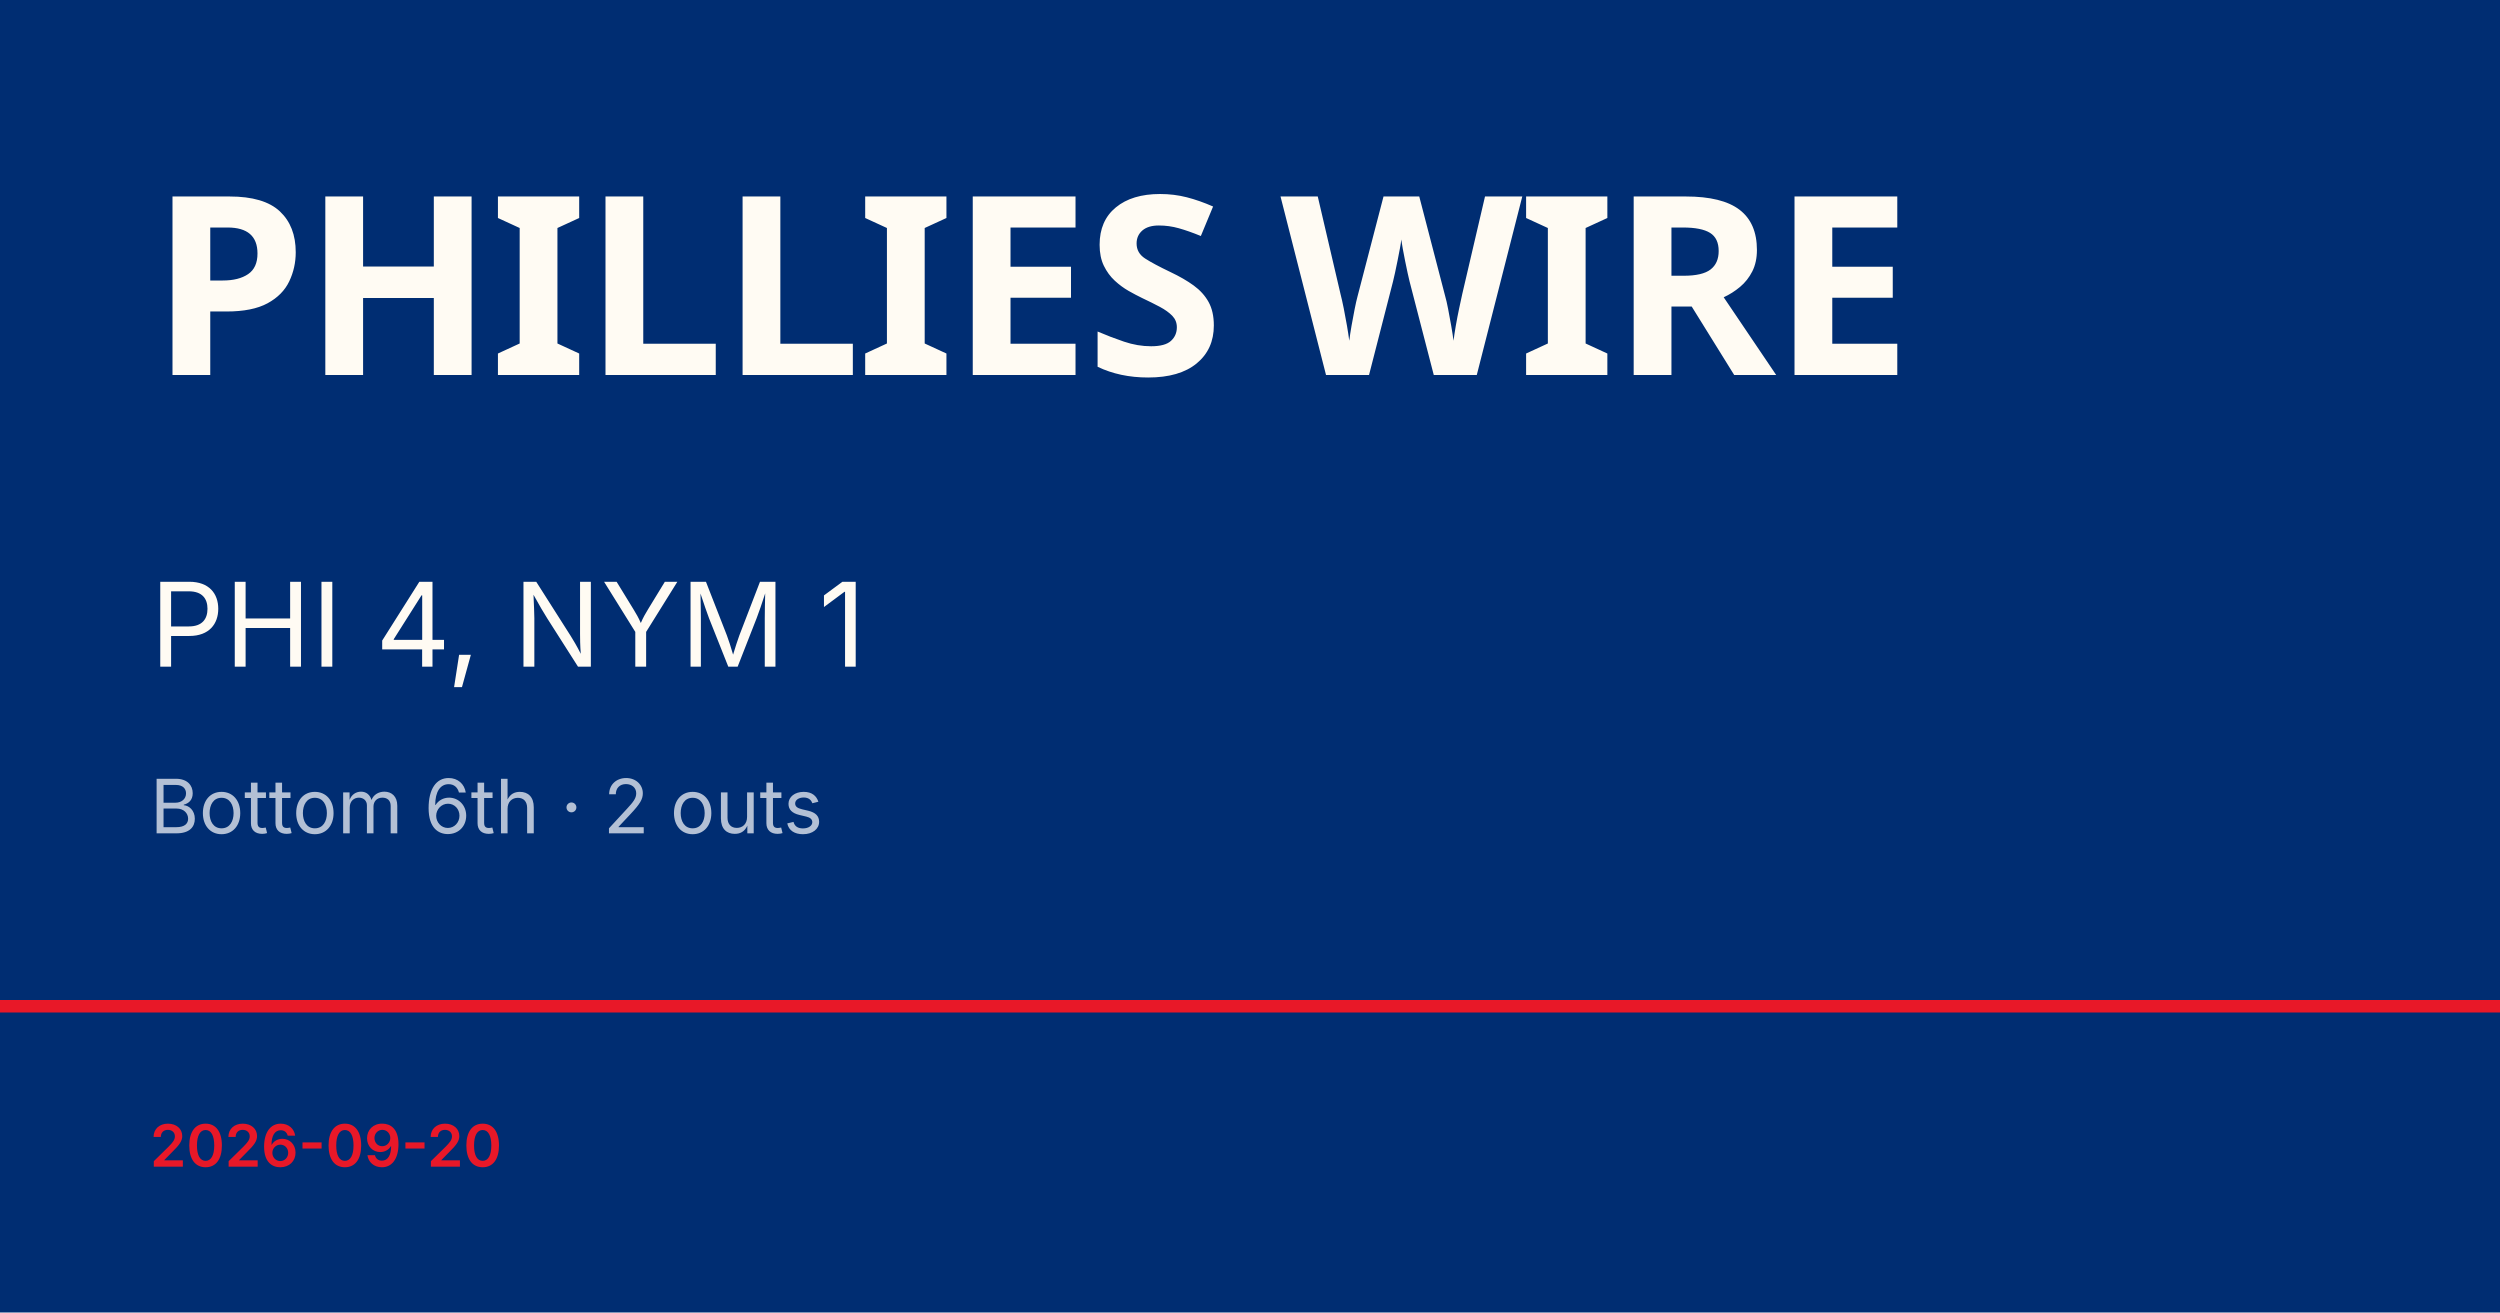
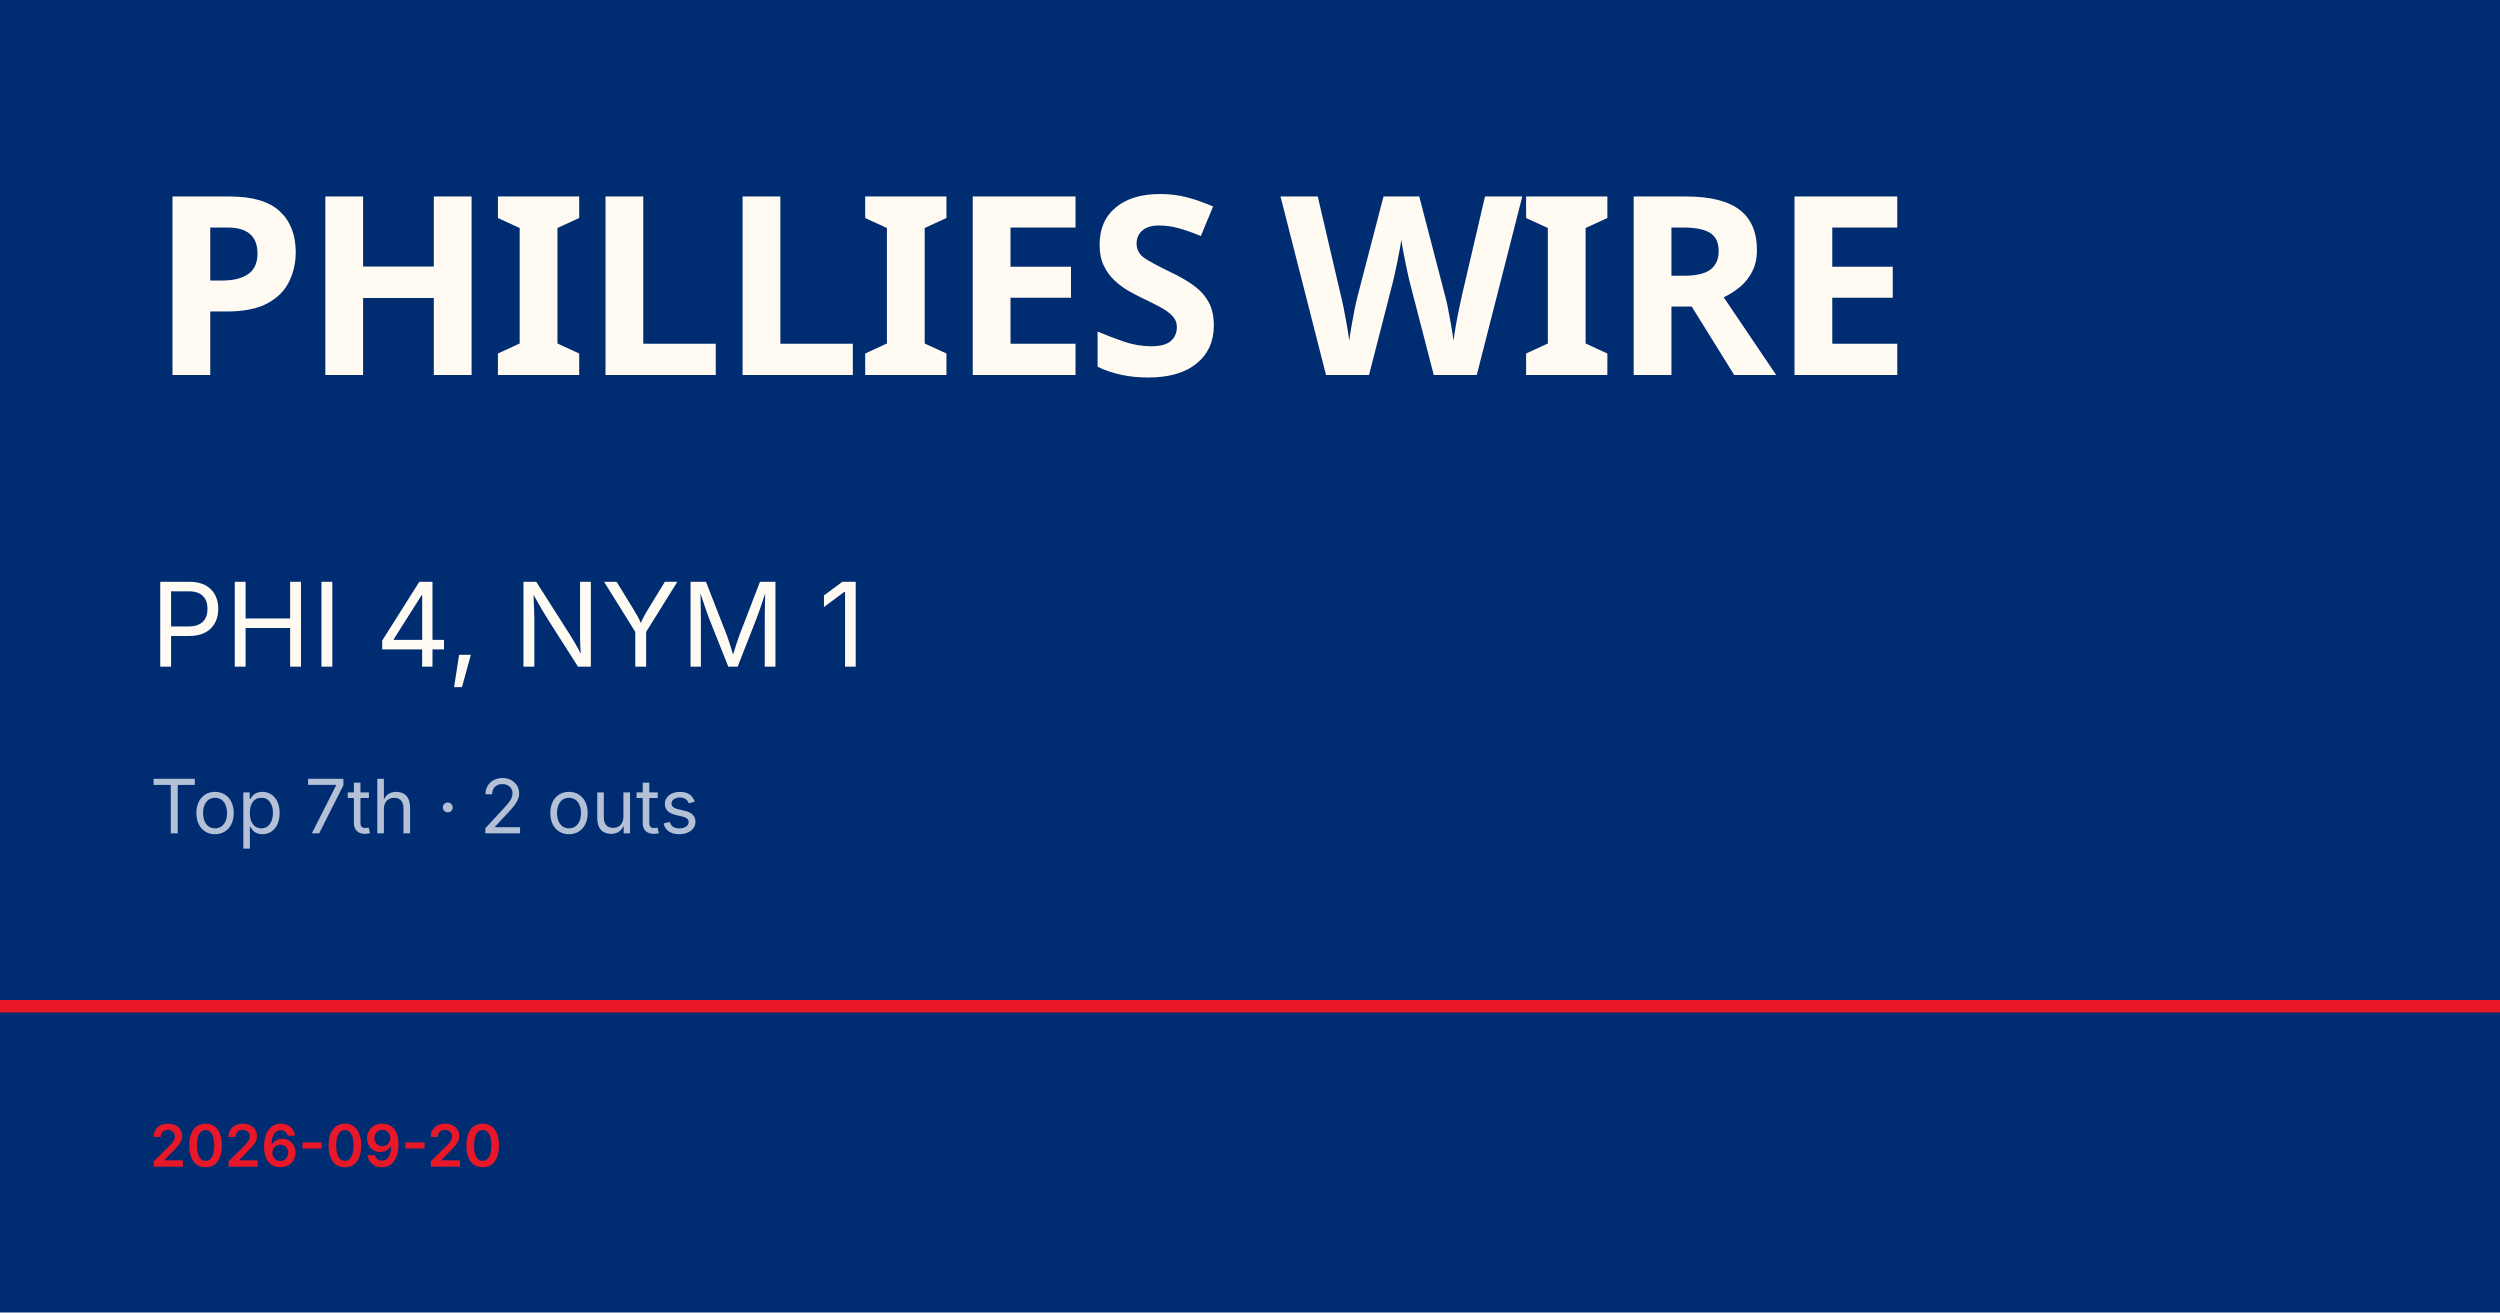
<svg xmlns="http://www.w3.org/2000/svg" viewBox="0 0 1200 630">
  <rect width="1200" height="630" fill="#002d72" />
  <rect y="480" width="1200" height="6" fill="#e81828" />
  <text x="72" y="180" font-family="Barlow Condensed, Impact, sans-serif" font-size="120" font-weight="900" fill="#fffbf3" letter-spacing="-2">PHILLIES WIRE</text>
  <text x="72" y="320" font-family="Inter, Helvetica, sans-serif" font-size="56" fill="#fffbf3">PHI 4, NYM 1</text>
-   <text x="72" y="400" font-family="Inter, Helvetica, sans-serif" font-size="36" fill="rgba(255,255,255,0.7)">Bottom 6th · 2 outs</text>
+   <text x="72" y="400" font-family="Inter, Helvetica, sans-serif" font-size="36" fill="rgba(255,255,255,0.7)">Top 7th · 2 outs</text>
  <text x="72" y="560" font-family="Inter, Helvetica, sans-serif" font-size="28" fill="#e81828" font-weight="600">2026-09-20</text>
</svg>
